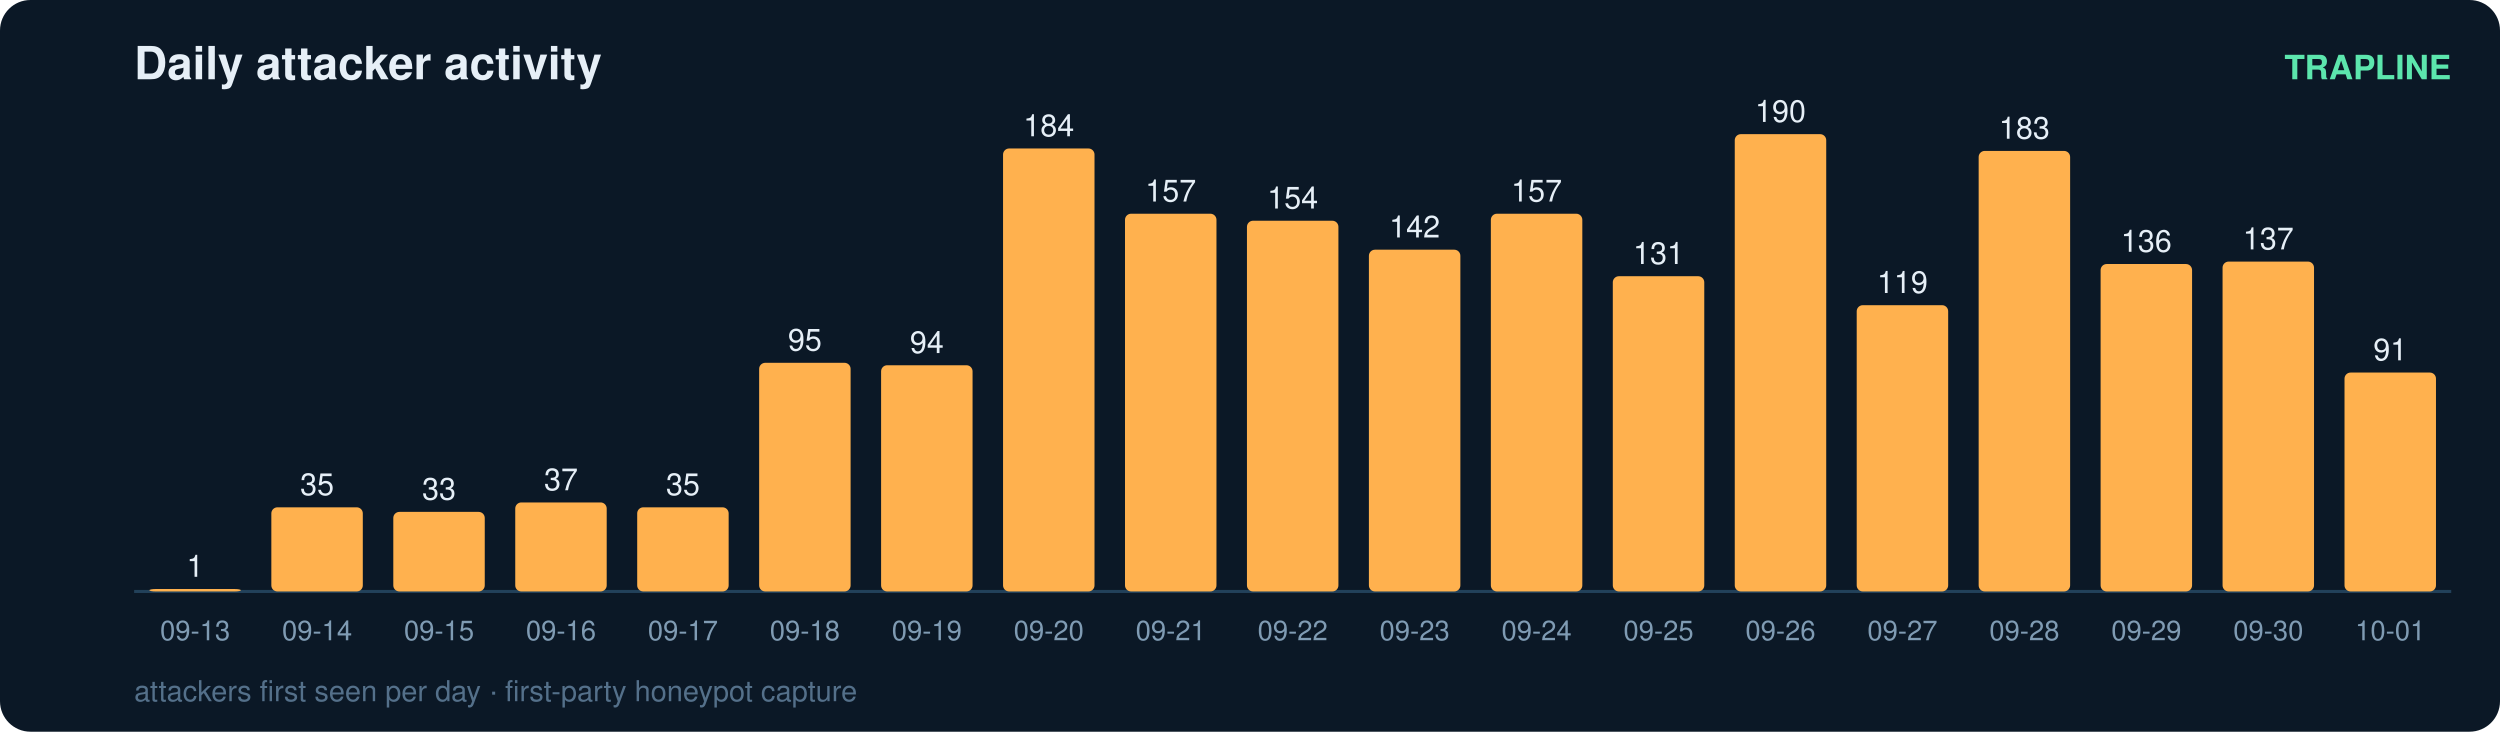
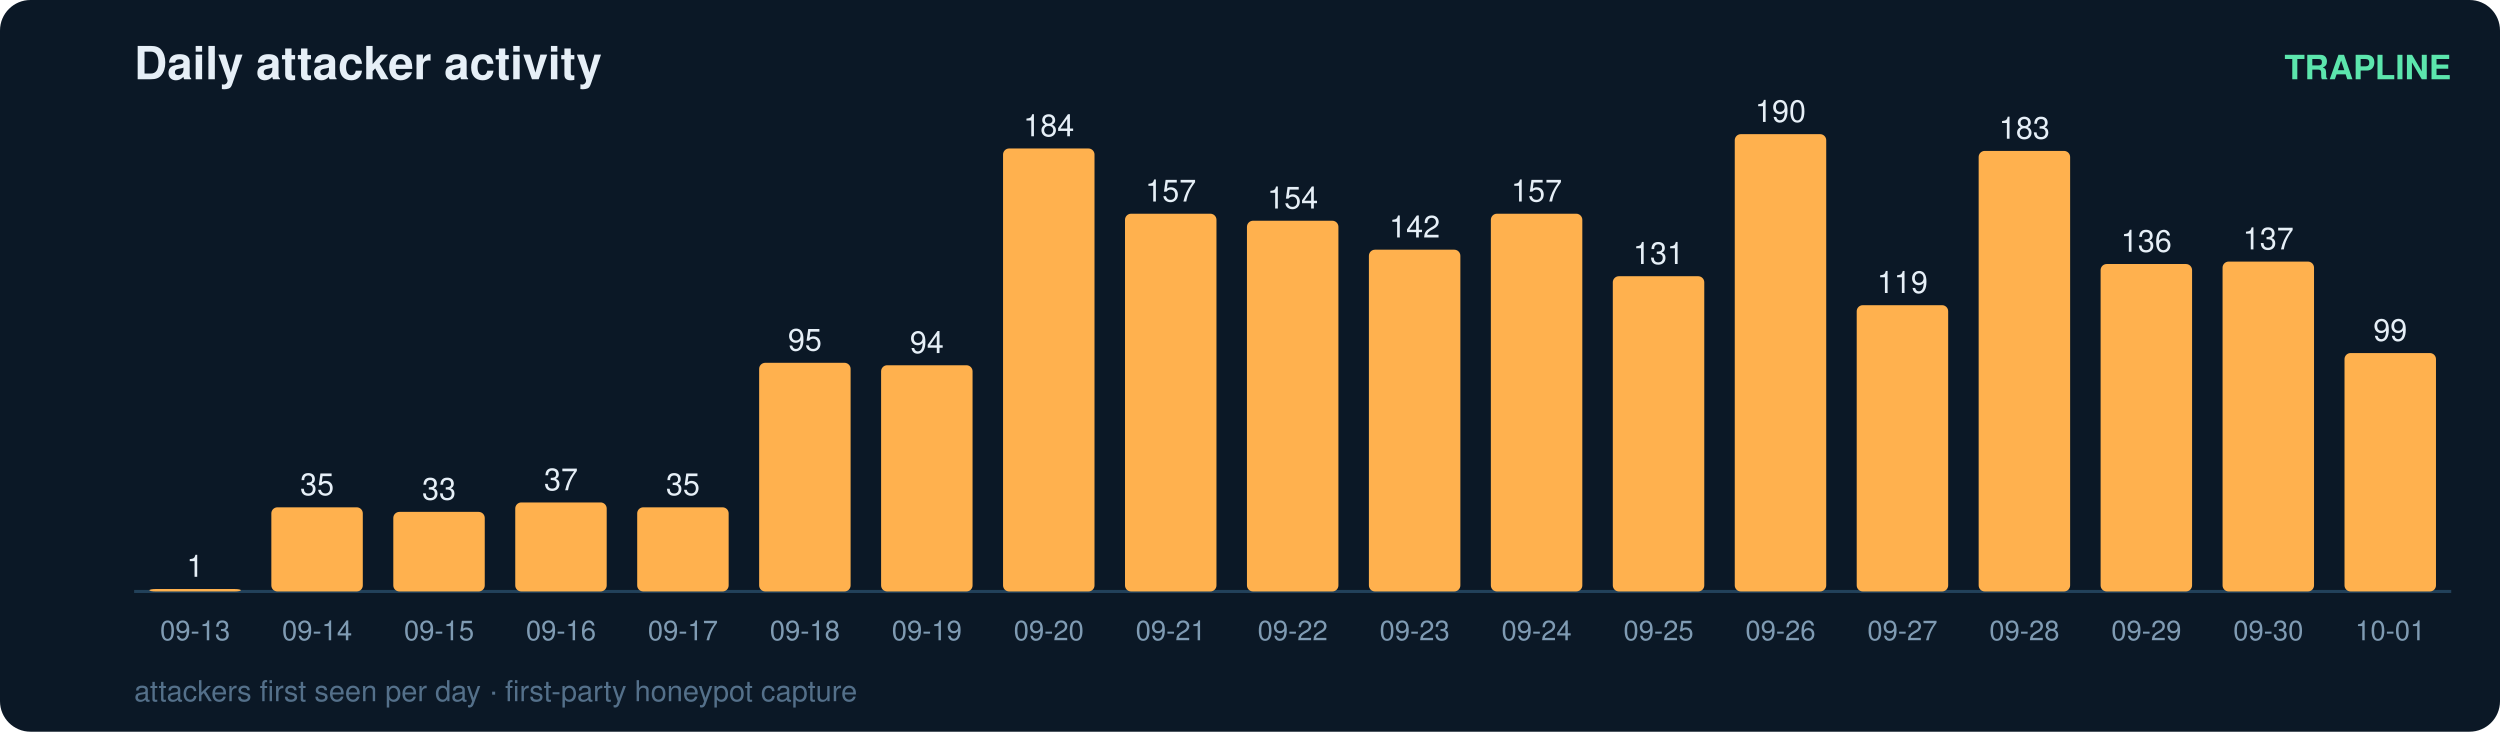
<svg xmlns="http://www.w3.org/2000/svg" width="820" height="240" viewBox="0 0 820 240" font-family="ui-sans-serif,Segoe UI,Helvetica,Arial">
  <rect width="820" height="240" rx="10" fill="#0b1826" />
  <text x="44" y="26" fill="#e6eff7" font-size="15" font-weight="700">Daily attacker activity</text>
  <text x="804" y="26" fill="#5ce6ad" font-size="11" text-anchor="end" font-weight="600">TRAPLINE</text>
  <line x1="44" y1="194" x2="804" y2="194" stroke="#22415a" stroke-width="1" />
  <rect x="49" y="193.2" width="30" height="0.8" rx="2" fill="#ffb14e" />
  <text x="64.0" y="189.2" fill="#e6eff7" font-size="10" text-anchor="middle" font-variant-numeric="tabular-nums">1</text>
  <text x="64.0" y="210.0" fill="#7f9bb3" font-size="9" text-anchor="middle">09-13</text>
  <rect x="89" y="166.4" width="30" height="27.6" rx="2" fill="#ffb14e" />
  <text x="104.0" y="162.4" fill="#e6eff7" font-size="10" text-anchor="middle" font-variant-numeric="tabular-nums">35</text>
  <text x="104.0" y="210.0" fill="#7f9bb3" font-size="9" text-anchor="middle">09-14</text>
  <rect x="129" y="167.9" width="30" height="26.1" rx="2" fill="#ffb14e" />
  <text x="144.0" y="163.9" fill="#e6eff7" font-size="10" text-anchor="middle" font-variant-numeric="tabular-nums">33</text>
  <text x="144.0" y="210.0" fill="#7f9bb3" font-size="9" text-anchor="middle">09-15</text>
  <rect x="169" y="164.8" width="30" height="29.2" rx="2" fill="#ffb14e" />
  <text x="184.0" y="160.8" fill="#e6eff7" font-size="10" text-anchor="middle" font-variant-numeric="tabular-nums">37</text>
  <text x="184.0" y="210.0" fill="#7f9bb3" font-size="9" text-anchor="middle">09-16</text>
  <rect x="209" y="166.4" width="30" height="27.6" rx="2" fill="#ffb14e" />
  <text x="224.0" y="162.4" fill="#e6eff7" font-size="10" text-anchor="middle" font-variant-numeric="tabular-nums">35</text>
  <text x="224.0" y="210.0" fill="#7f9bb3" font-size="9" text-anchor="middle">09-17</text>
  <rect x="249" y="119.0" width="30" height="75.0" rx="2" fill="#ffb14e" />
  <text x="264.0" y="115.0" fill="#e6eff7" font-size="10" text-anchor="middle" font-variant-numeric="tabular-nums">95</text>
  <text x="264.0" y="210.0" fill="#7f9bb3" font-size="9" text-anchor="middle">09-18</text>
  <rect x="289" y="119.8" width="30" height="74.2" rx="2" fill="#ffb14e" />
  <text x="304.0" y="115.8" fill="#e6eff7" font-size="10" text-anchor="middle" font-variant-numeric="tabular-nums">94</text>
  <text x="304.0" y="210.0" fill="#7f9bb3" font-size="9" text-anchor="middle">09-19</text>
  <rect x="329" y="48.7" width="30" height="145.3" rx="2" fill="#ffb14e" />
  <text x="344.0" y="44.7" fill="#e6eff7" font-size="10" text-anchor="middle" font-variant-numeric="tabular-nums">184</text>
  <text x="344.0" y="210.0" fill="#7f9bb3" font-size="9" text-anchor="middle">09-20</text>
  <rect x="369" y="70.1" width="30" height="123.9" rx="2" fill="#ffb14e" />
  <text x="384.0" y="66.1" fill="#e6eff7" font-size="10" text-anchor="middle" font-variant-numeric="tabular-nums">157</text>
  <text x="384.0" y="210.0" fill="#7f9bb3" font-size="9" text-anchor="middle">09-21</text>
  <rect x="409" y="72.4" width="30" height="121.6" rx="2" fill="#ffb14e" />
  <text x="424.0" y="68.4" fill="#e6eff7" font-size="10" text-anchor="middle" font-variant-numeric="tabular-nums">154</text>
  <text x="424.0" y="210.0" fill="#7f9bb3" font-size="9" text-anchor="middle">09-22</text>
  <rect x="449" y="81.9" width="30" height="112.1" rx="2" fill="#ffb14e" />
  <text x="464.0" y="77.9" fill="#e6eff7" font-size="10" text-anchor="middle" font-variant-numeric="tabular-nums">142</text>
  <text x="464.0" y="210.0" fill="#7f9bb3" font-size="9" text-anchor="middle">09-23</text>
  <rect x="489" y="70.1" width="30" height="123.9" rx="2" fill="#ffb14e" />
  <text x="504.0" y="66.1" fill="#e6eff7" font-size="10" text-anchor="middle" font-variant-numeric="tabular-nums">157</text>
  <text x="504.0" y="210.0" fill="#7f9bb3" font-size="9" text-anchor="middle">09-24</text>
  <rect x="529" y="90.6" width="30" height="103.4" rx="2" fill="#ffb14e" />
  <text x="544.0" y="86.6" fill="#e6eff7" font-size="10" text-anchor="middle" font-variant-numeric="tabular-nums">131</text>
  <text x="544.0" y="210.0" fill="#7f9bb3" font-size="9" text-anchor="middle">09-25</text>
  <rect x="569" y="44.0" width="30" height="150.0" rx="2" fill="#ffb14e" />
  <text x="584.0" y="40.0" fill="#e6eff7" font-size="10" text-anchor="middle" font-variant-numeric="tabular-nums">190</text>
  <text x="584.0" y="210.0" fill="#7f9bb3" font-size="9" text-anchor="middle">09-26</text>
  <rect x="609" y="100.1" width="30" height="93.9" rx="2" fill="#ffb14e" />
  <text x="624.0" y="96.1" fill="#e6eff7" font-size="10" text-anchor="middle" font-variant-numeric="tabular-nums">119</text>
  <text x="624.0" y="210.0" fill="#7f9bb3" font-size="9" text-anchor="middle">09-27</text>
  <rect x="649" y="49.5" width="30" height="144.5" rx="2" fill="#ffb14e" />
  <text x="664.0" y="45.5" fill="#e6eff7" font-size="10" text-anchor="middle" font-variant-numeric="tabular-nums">183</text>
  <text x="664.0" y="210.0" fill="#7f9bb3" font-size="9" text-anchor="middle">09-28</text>
  <rect x="689" y="86.6" width="30" height="107.4" rx="2" fill="#ffb14e" />
  <text x="704.0" y="82.6" fill="#e6eff7" font-size="10" text-anchor="middle" font-variant-numeric="tabular-nums">136</text>
  <text x="704.0" y="210.0" fill="#7f9bb3" font-size="9" text-anchor="middle">09-29</text>
  <rect x="729" y="85.8" width="30" height="108.2" rx="2" fill="#ffb14e" />
  <text x="744.0" y="81.8" fill="#e6eff7" font-size="10" text-anchor="middle" font-variant-numeric="tabular-nums">137</text>
  <text x="744.0" y="210.0" fill="#7f9bb3" font-size="9" text-anchor="middle">09-30</text>
-   <rect x="769" y="122.2" width="30" height="71.8" rx="2" fill="#ffb14e" />
-   <text x="784.0" y="118.2" fill="#e6eff7" font-size="10" text-anchor="middle" font-variant-numeric="tabular-nums">91</text>
+   <rect x="769" y="115.8" width="30" height="78.2" rx="2" fill="#ffb14e" />
+   <text x="784.0" y="111.8" fill="#e6eff7" font-size="10" text-anchor="middle" font-variant-numeric="tabular-nums">99</text>
  <text x="784.0" y="210.0" fill="#7f9bb3" font-size="9" text-anchor="middle">10-01</text>
  <text x="44" y="230" fill="#54708a" font-size="9.5">attackers first seen per day · first-party honeypot capture</text>
</svg>
